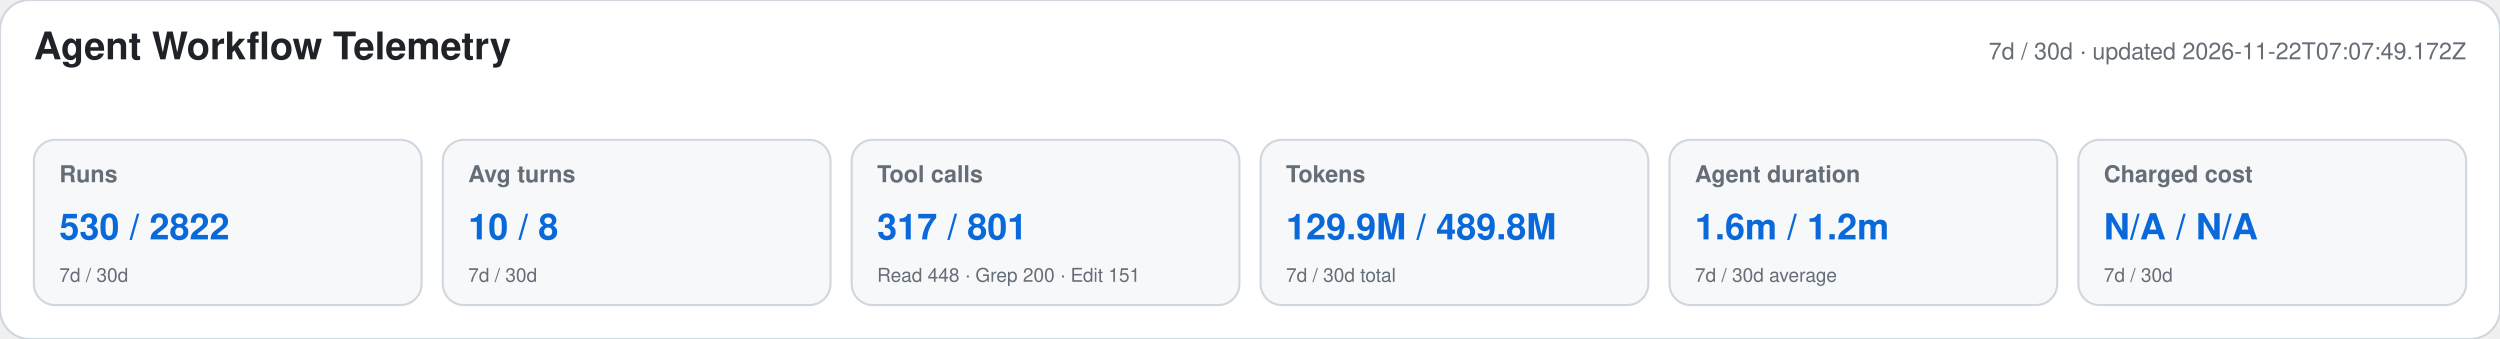
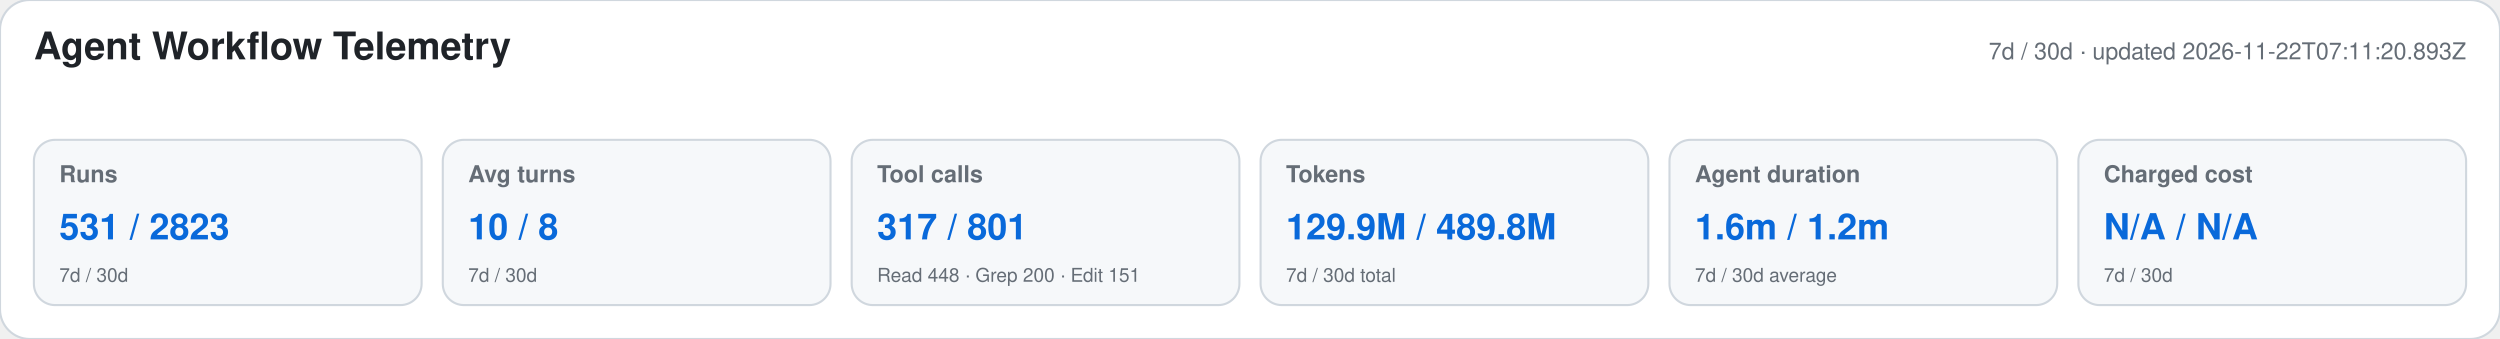
<svg xmlns="http://www.w3.org/2000/svg" width="1180" height="160" viewBox="0 0 1180 160" role="img" aria-labelledby="title desc">
  <style>text{font-family:-apple-system,BlinkMacSystemFont,"Segoe UI",Helvetica,Arial,sans-serif}.heading{font-size:18px;font-weight:650;fill:#1f2328}.meta,.label,.secondary{fill:#656d76}.meta,.label{font-size:11px}.label{font-weight:600}.primary{font-size:17px;font-weight:700;fill:#0969da}.secondary{font-size:9px}</style>
  <rect width="1180" height="160" rx="14" fill="#ffffff" stroke="#d0d7de" />
  <text x="16" y="28" class="heading">Agent Workflow Telemetry</text>
-   <text x="1164" y="28" text-anchor="end" class="meta">7d / 30d · updated 2026-11-22T07:07:49.172Z</text>
+   <text x="1164" y="28" text-anchor="end" class="meta">7d / 30d · updated 2026-11-22T07:11:20.893Z</text>
  <g>
    <rect x="16" y="66" width="183" height="78" rx="10" fill="#f6f8fa" stroke="#d0d7de" />
    <text x="28" y="86" class="label">Runs</text>
-     <text x="28" y="113" class="primary">530 / 2822</text>
+     <text x="28" y="113" class="primary">531 / 2823</text>
    <text x="28" y="133" class="secondary">7d / 30d</text>
  </g>
  <g>
    <rect x="209" y="66" width="183" height="78" rx="10" fill="#f6f8fa" stroke="#d0d7de" />
    <text x="221" y="86" class="label">Avg turns</text>
    <text x="221" y="113" class="primary">10 / 8</text>
    <text x="221" y="133" class="secondary">7d / 30d</text>
  </g>
  <g>
    <rect x="402" y="66" width="183" height="78" rx="10" fill="#f6f8fa" stroke="#d0d7de" />
    <text x="414" y="86" class="label">Tool calls</text>
    <text x="414" y="113" class="primary">317 / 801</text>
    <text x="414" y="133" class="secondary">Read 448 · Grep 200 · Edit 151</text>
  </g>
  <g>
    <rect x="595" y="66" width="183" height="78" rx="10" fill="#f6f8fa" stroke="#d0d7de" />
    <text x="607" y="86" class="label">Tokens</text>
    <text x="607" y="113" class="primary">129.9M / 489.8M</text>
    <text x="607" y="133" class="secondary">7d / 30d total</text>
  </g>
  <g>
    <rect x="788" y="66" width="183" height="78" rx="10" fill="#f6f8fa" stroke="#d0d7de" />
    <text x="800" y="86" class="label">Agent duration</text>
    <text x="800" y="113" class="primary">1.6m / 1.2m</text>
    <text x="800" y="133" class="secondary">7d / 30d average</text>
  </g>
  <g>
    <rect x="981" y="66" width="183" height="78" rx="10" fill="#f6f8fa" stroke="#d0d7de" />
    <text x="993" y="86" class="label">Charged cost</text>
    <text x="993" y="113" class="primary">N/A / N/A</text>
    <text x="993" y="133" class="secondary">7d / 30d</text>
  </g>
</svg>
